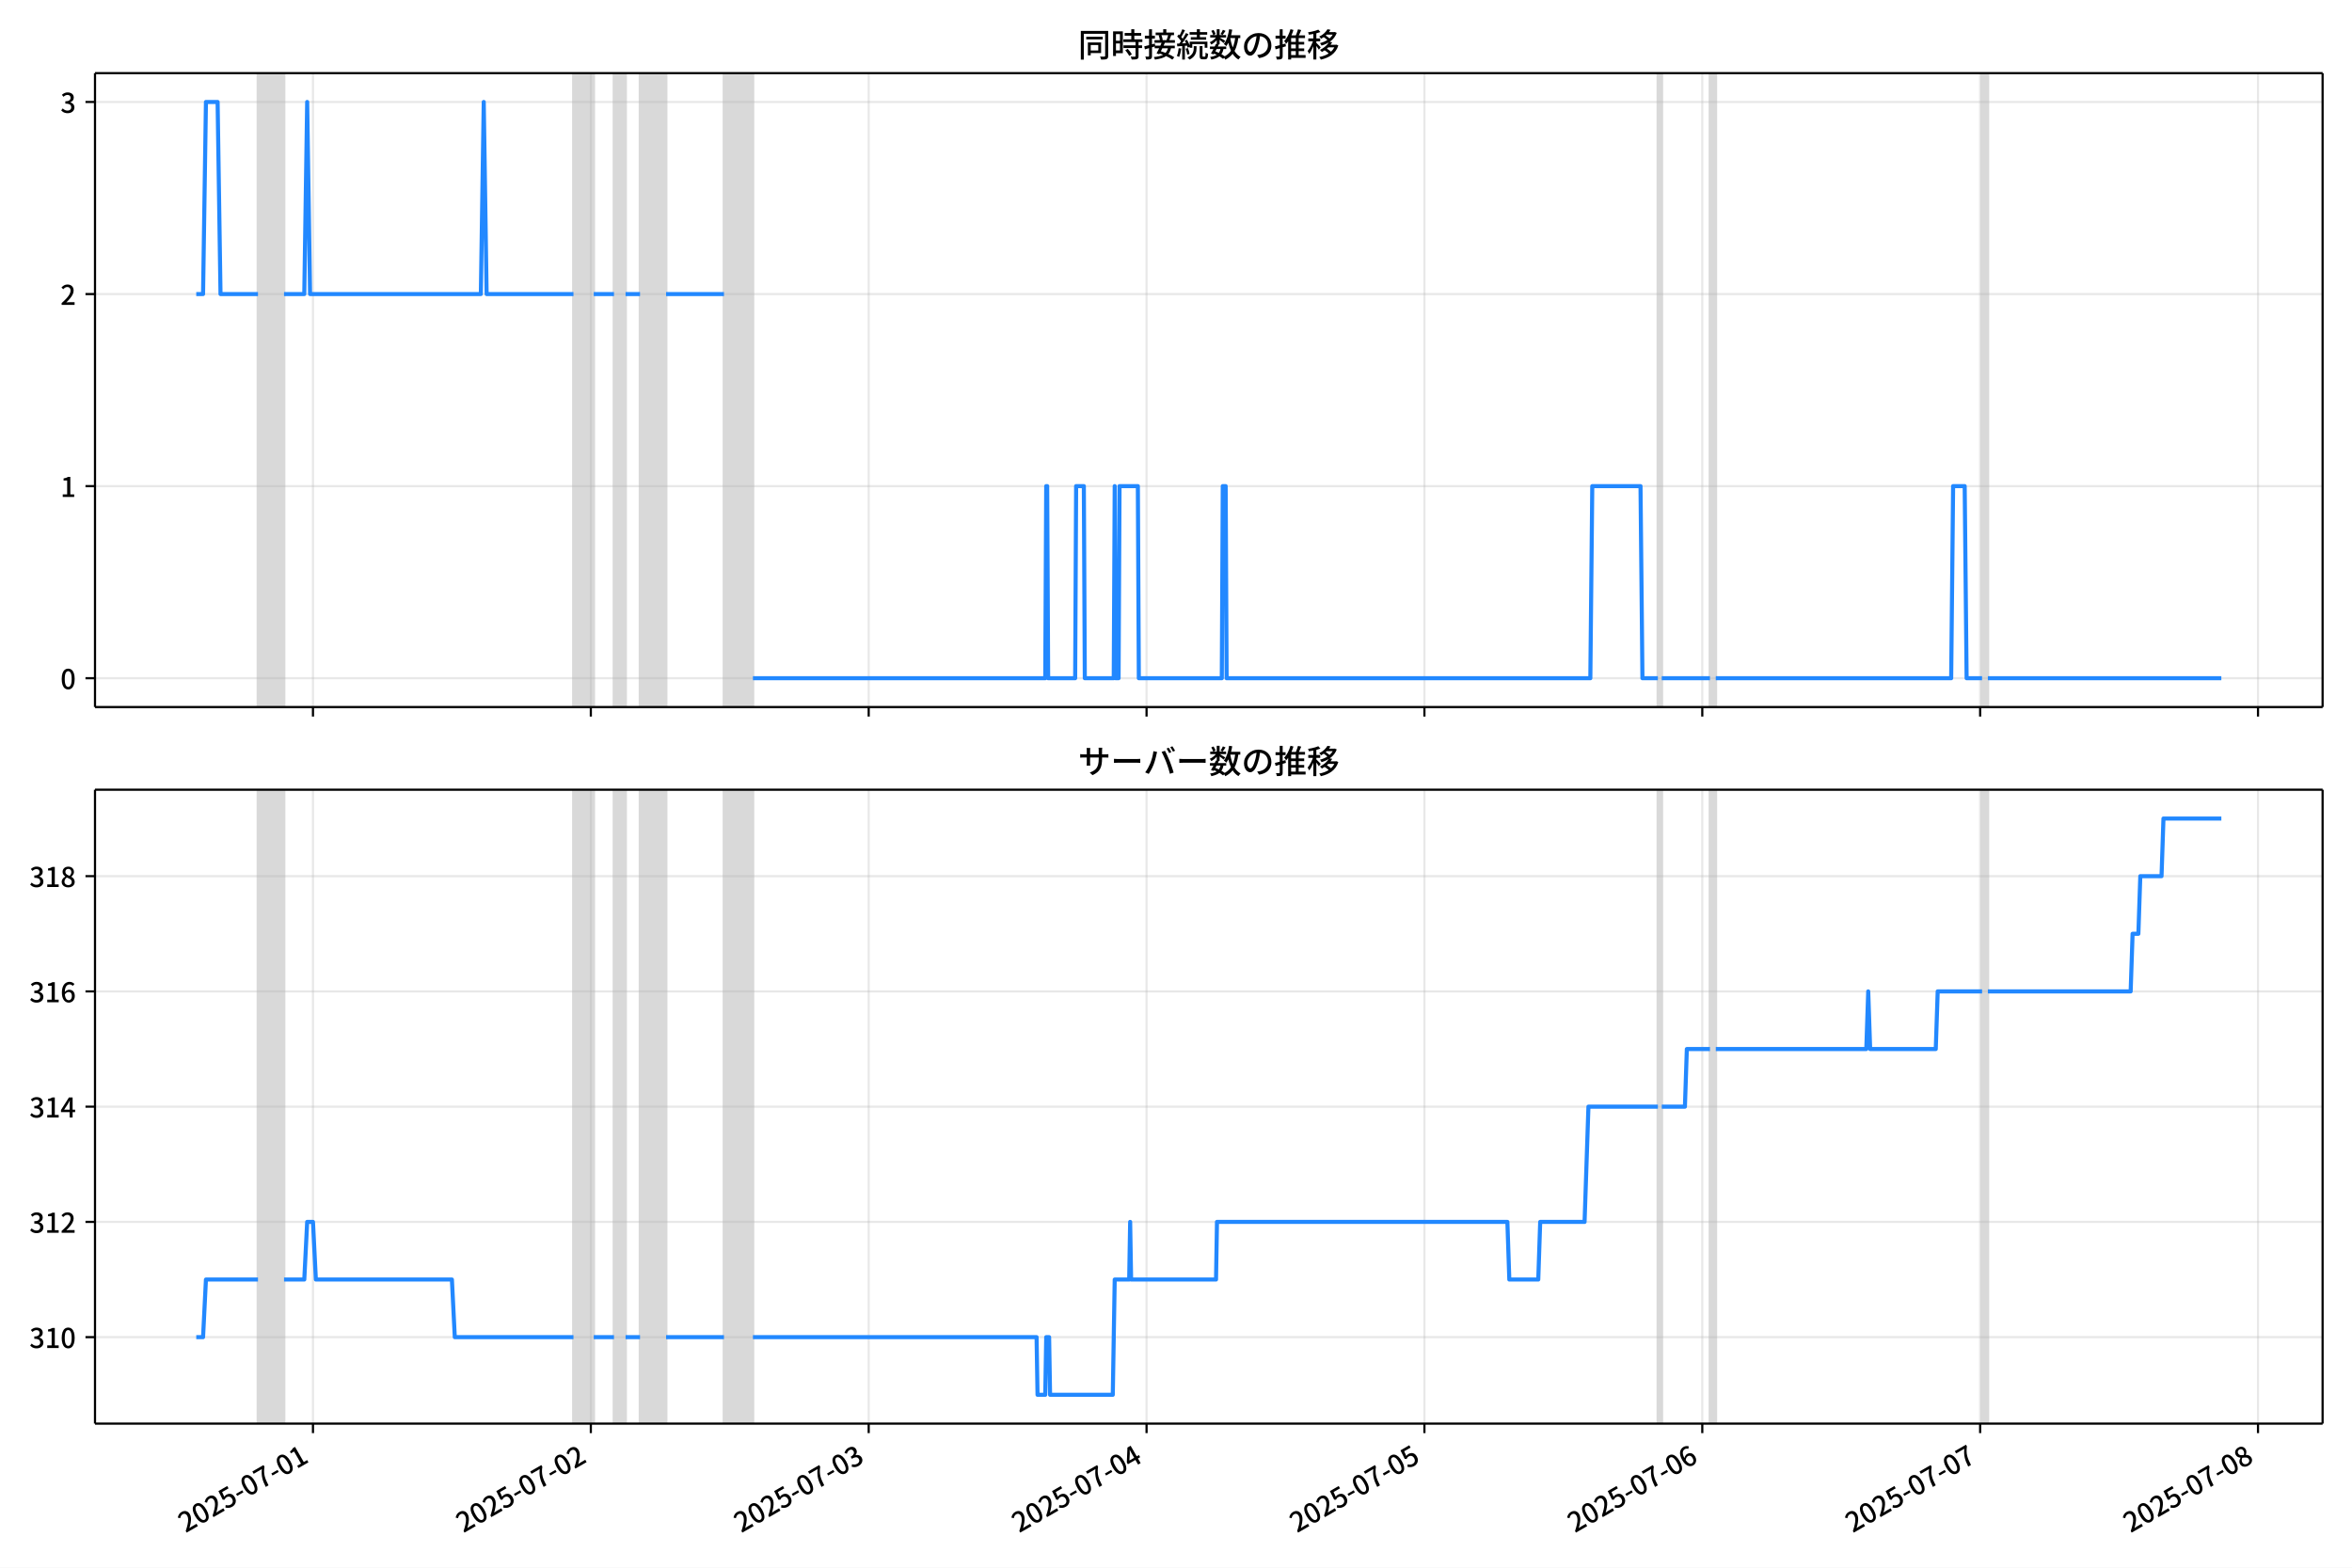
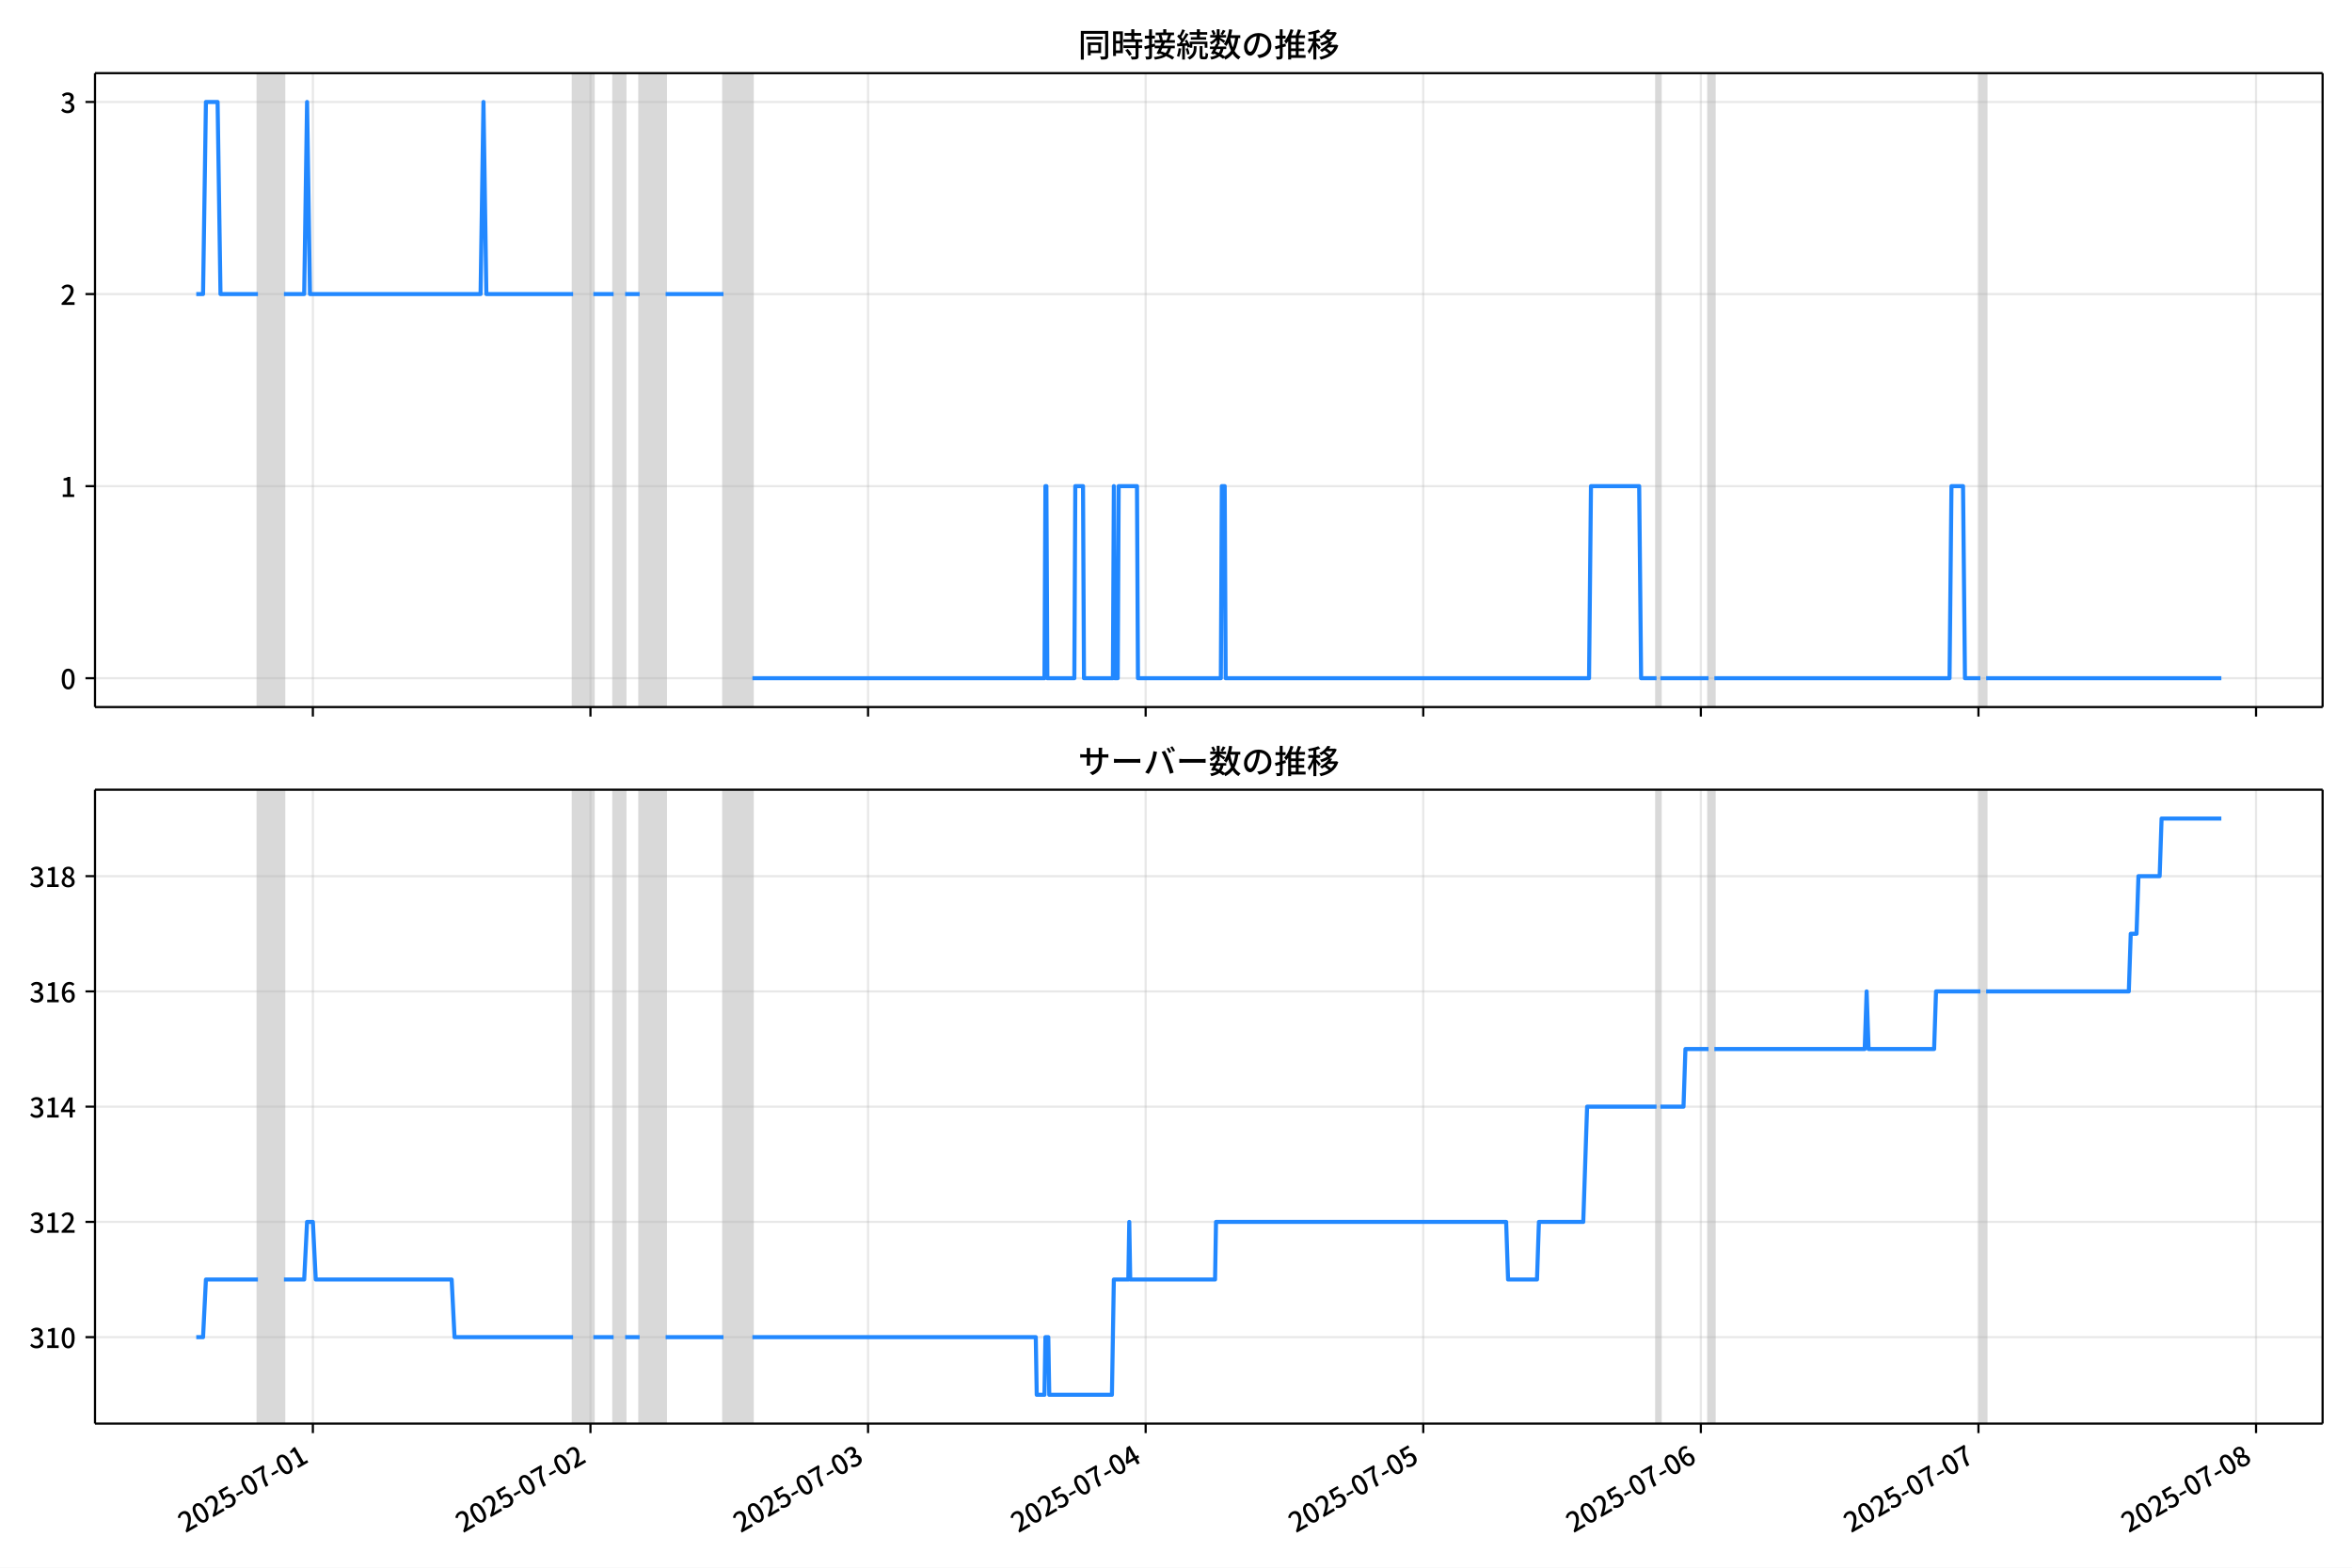
<svg xmlns="http://www.w3.org/2000/svg" xmlns:xlink="http://www.w3.org/1999/xlink" version="1.1" viewBox="0 0 864 576">
  <defs>
    <style type="text/css">*{stroke-linejoin: round; stroke-linecap: butt}</style>
  </defs>
  <g id="z">
    <g id="aa">
      <path d="m0 576h864v-576h-864z" fill="#fff" />
    </g>
    <g id="ab">
      <g id="ac">
        <path d="m34.9 259.78h818.3v-232.9h-818.3z" fill="#fff" />
      </g>
      <g id="ad">
-         <path d="m94.767 259.78h9.569v-232.9h-9.569z" clip-path="url(#c)" fill="#808080" opacity=".3" stroke="#808080" />
+         <path d="m94.746 259.78h9.56v-232.9h-9.56z" clip-path="url(#c)" fill="#808080" opacity=".3" stroke="#808080" />
      </g>
      <g id="ae">
-         <path d="m210.66 259.78h7.443v-232.9h-7.443z" clip-path="url(#c)" fill="#808080" opacity=".3" stroke="#808080" />
+         <path d="m210.53 259.78h7.436v-232.9h-7.436z" clip-path="url(#c)" fill="#808080" opacity=".3" stroke="#808080" />
      </g>
      <g id="af">
-         <path d="m225.55 259.78h4.253v-232.9h-4.253z" clip-path="url(#c)" fill="#808080" opacity=".3" stroke="#808080" />
+         <path d="m225.4 259.78h4.249v-232.9h-4.249z" clip-path="url(#c)" fill="#808080" opacity=".3" stroke="#808080" />
      </g>
      <g id="ag">
-         <path d="m235.12 259.78h9.569v-232.9h-9.569z" clip-path="url(#c)" fill="#808080" opacity=".3" stroke="#808080" />
+         <path d="m234.96 259.78h9.56v-232.9h-9.56z" clip-path="url(#c)" fill="#808080" opacity=".3" stroke="#808080" />
      </g>
      <g id="ah">
-         <path d="m265.95 259.78h10.632v-232.9h-10.632z" clip-path="url(#c)" fill="#808080" opacity=".3" stroke="#808080" />
+         <path d="m265.77 259.78h10.622v-232.9h-10.622z" clip-path="url(#c)" fill="#808080" opacity=".3" stroke="#808080" />
      </g>
      <g id="ai">
-         <path d="m609.03 259.78h1.418v-232.9h-1.418z" clip-path="url(#c)" fill="#808080" opacity=".3" stroke="#808080" />
+         <path d="m608.51 259.78h1.416v-232.9h-1.416z" clip-path="url(#c)" fill="#808080" opacity=".3" stroke="#808080" />
      </g>
      <g id="aj">
-         <path d="m628.16 259.78h2.127v-232.9h-2.127z" clip-path="url(#c)" fill="#808080" opacity=".3" stroke="#808080" />
+         <path d="m627.63 259.78h2.124v-232.9h-2.124z" clip-path="url(#c)" fill="#808080" opacity=".3" stroke="#808080" />
      </g>
      <g id="ak">
-         <path d="m728.11 259.78h2.127v-232.9h-2.127z" clip-path="url(#c)" fill="#808080" opacity=".3" stroke="#808080" />
+         <path d="m727.48 259.78h2.124v-232.9h-2.124z" clip-path="url(#c)" fill="#808080" opacity=".3" stroke="#808080" />
      </g>
      <g id="al">
        <g id="am">
          <g id="an">
-             <path d="m114.97 259.78v-232.9" clip-path="url(#c)" fill="none" stroke="#b0b0b0" stroke-linecap="square" stroke-opacity=".3" stroke-width=".8" />
+             <path d="m114.93 259.78v-232.9" clip-path="url(#c)" fill="none" stroke="#b0b0b0" stroke-linecap="square" stroke-opacity=".3" stroke-width=".8" />
          </g>
          <g id="ao">
            <defs>
              <path id="e" d="m0 0v3.5" stroke="#000" stroke-width=".8" />
            </defs>
-             <use x="114.969" y="259.778" stroke="#000000" stroke-width=".8" xlink:href="#e" />
+             <use x="114.928" y="259.778" stroke="#000000" stroke-width=".8" xlink:href="#e" />
          </g>
        </g>
        <g id="ap">
          <g id="aq">
-             <path d="m217.04 259.78v-232.9" clip-path="url(#c)" fill="none" stroke="#b0b0b0" stroke-linecap="square" stroke-opacity=".3" stroke-width=".8" />
+             <path d="m216.9 259.78v-232.9" clip-path="url(#c)" fill="none" stroke="#b0b0b0" stroke-linecap="square" stroke-opacity=".3" stroke-width=".8" />
          </g>
          <g id="ar">
-             <use x="217.041" y="259.778" stroke="#000000" stroke-width=".8" xlink:href="#e" />
+             <use x="216.903" y="259.778" stroke="#000000" stroke-width=".8" xlink:href="#e" />
          </g>
        </g>
        <g id="as">
          <g id="at">
-             <path d="m319.11 259.78v-232.9" clip-path="url(#c)" fill="none" stroke="#b0b0b0" stroke-linecap="square" stroke-opacity=".3" stroke-width=".8" />
+             <path d="m318.88 259.78v-232.9" clip-path="url(#c)" fill="none" stroke="#b0b0b0" stroke-linecap="square" stroke-opacity=".3" stroke-width=".8" />
          </g>
          <g id="au">
-             <use x="319.113" y="259.778" stroke="#000000" stroke-width=".8" xlink:href="#e" />
+             <use x="318.878" y="259.778" stroke="#000000" stroke-width=".8" xlink:href="#e" />
          </g>
        </g>
        <g id="av">
          <g id="aw">
-             <path d="m421.18 259.78v-232.9" clip-path="url(#c)" fill="none" stroke="#b0b0b0" stroke-linecap="square" stroke-opacity=".3" stroke-width=".8" />
+             <path d="m420.85 259.78v-232.9" clip-path="url(#c)" fill="none" stroke="#b0b0b0" stroke-linecap="square" stroke-opacity=".3" stroke-width=".8" />
          </g>
          <g id="ax">
-             <use x="421.185" y="259.778" stroke="#000000" stroke-width=".8" xlink:href="#e" />
+             <use x="420.853" y="259.778" stroke="#000000" stroke-width=".8" xlink:href="#e" />
          </g>
        </g>
        <g id="ay">
          <g id="az">
-             <path d="m523.26 259.78v-232.9" clip-path="url(#c)" fill="none" stroke="#b0b0b0" stroke-linecap="square" stroke-opacity=".3" stroke-width=".8" />
+             <path d="m522.83 259.78v-232.9" clip-path="url(#c)" fill="none" stroke="#b0b0b0" stroke-linecap="square" stroke-opacity=".3" stroke-width=".8" />
          </g>
          <g id="ba">
-             <use x="523.257" y="259.778" stroke="#000000" stroke-width=".8" xlink:href="#e" />
+             <use x="522.827" y="259.778" stroke="#000000" stroke-width=".8" xlink:href="#e" />
          </g>
        </g>
        <g id="bb">
          <g id="bc">
-             <path d="m625.33 259.78v-232.9" clip-path="url(#c)" fill="none" stroke="#b0b0b0" stroke-linecap="square" stroke-opacity=".3" stroke-width=".8" />
+             <path d="m624.8 259.78v-232.9" clip-path="url(#c)" fill="none" stroke="#b0b0b0" stroke-linecap="square" stroke-opacity=".3" stroke-width=".8" />
          </g>
          <g id="bd">
-             <use x="625.329" y="259.778" stroke="#000000" stroke-width=".8" xlink:href="#e" />
+             <use x="624.802" y="259.778" stroke="#000000" stroke-width=".8" xlink:href="#e" />
          </g>
        </g>
        <g id="be">
          <g id="bf">
-             <path d="m727.4 259.78v-232.9" clip-path="url(#c)" fill="none" stroke="#b0b0b0" stroke-linecap="square" stroke-opacity=".3" stroke-width=".8" />
+             <path d="m726.78 259.78v-232.9" clip-path="url(#c)" fill="none" stroke="#b0b0b0" stroke-linecap="square" stroke-opacity=".3" stroke-width=".8" />
          </g>
          <g id="bg">
-             <use x="727.4" y="259.778" stroke="#000000" stroke-width=".8" xlink:href="#e" />
+             <use x="726.777" y="259.778" stroke="#000000" stroke-width=".8" xlink:href="#e" />
          </g>
        </g>
        <g id="bh">
          <g id="bi">
-             <path d="m829.47 259.78v-232.9" clip-path="url(#c)" fill="none" stroke="#b0b0b0" stroke-linecap="square" stroke-opacity=".3" stroke-width=".8" />
+             <path d="m828.75 259.78v-232.9" clip-path="url(#c)" fill="none" stroke="#b0b0b0" stroke-linecap="square" stroke-opacity=".3" stroke-width=".8" />
          </g>
          <g id="bj">
-             <use x="829.472" y="259.778" stroke="#000000" stroke-width=".8" xlink:href="#e" />
+             <use x="828.751" y="259.778" stroke="#000000" stroke-width=".8" xlink:href="#e" />
          </g>
        </g>
      </g>
      <g id="bk">
        <g id="bl">
          <g id="bm">
            <path d="m34.9 249.19h818.3" clip-path="url(#c)" fill="none" stroke="#b0b0b0" stroke-linecap="square" stroke-opacity=".3" stroke-width=".8" />
          </g>
          <g id="bn">
            <defs>
              <path id="g" d="m0 0h-3.5" stroke="#000" stroke-width=".8" />
            </defs>
            <use x="34.9" y="249.191" stroke="#000000" stroke-width=".8" xlink:href="#g" />
          </g>
          <g id="bo">
            <g transform="translate(22.2 253.18) scale(.1 -.1)">
              <defs>
                <path id="a" transform="scale(.015625)" d="m1830-90q-460 0-806 275-346 276-535 823-188 547-188 1366 0 820 188 1357 189 538 535 803 346 266 806 266 461 0 800-269 340-269 528-803 189-534 189-1354 0-819-189-1366-188-547-528-823-339-275-800-275zm0 589q237 0 422 185 186 186 288 599 103 413 103 1091 0 679-103 1082-102 403-288 582-185 180-422 180-236 0-422-180-186-179-292-582-105-403-105-1082 0-678 105-1091 106-413 292-599 186-185 422-185z" />
              </defs>
              <use xlink:href="#a" />
            </g>
          </g>
        </g>
        <g id="bp">
          <g id="bq">
            <path d="m34.9 178.62h818.3" clip-path="url(#c)" fill="none" stroke="#b0b0b0" stroke-linecap="square" stroke-opacity=".3" stroke-width=".8" />
          </g>
          <g id="br">
            <use x="34.9" y="178.616" stroke="#000000" stroke-width=".8" xlink:href="#g" />
          </g>
          <g id="bs">
            <g transform="translate(22.2 182.6) scale(.1 -.1)">
              <defs>
                <path id="k" transform="scale(.015625)" d="m544 0v608h1037v3277h-845v467q333 58 579 147 247 90 451 218h557v-4109h915v-608h-2694z" />
              </defs>
              <use xlink:href="#k" />
            </g>
          </g>
        </g>
        <g id="bt">
          <g id="bu">
            <path d="m34.9 108.04h818.3" clip-path="url(#c)" fill="none" stroke="#b0b0b0" stroke-linecap="square" stroke-opacity=".3" stroke-width=".8" />
          </g>
          <g id="bv">
            <use x="34.9" y="108.041" stroke="#000000" stroke-width=".8" xlink:href="#g" />
          </g>
          <g id="bw">
            <g transform="translate(22.2 112.03) scale(.1 -.1)">
              <defs>
                <path id="d" transform="scale(.015625)" d="m282 0v429q697 621 1164 1136 468 515 701 956 234 442 234 826 0 256-87 451-86 196-262 301-176 106-445 106-275 0-506-151-230-150-422-368l-416 410q301 333 637 518 336 186 803 186 429 0 749-176t496-493 176-745q0-455-224-919t-615-935q-390-470-889-950 186 20 394 36t374 16h1184v-634h-3046z" />
              </defs>
              <use xlink:href="#d" />
            </g>
          </g>
        </g>
        <g id="bx">
          <g id="by">
            <path d="m34.9 37.466h818.3" clip-path="url(#c)" fill="none" stroke="#b0b0b0" stroke-linecap="square" stroke-opacity=".3" stroke-width=".8" />
          </g>
          <g id="bz">
            <use x="34.9" y="37.466" stroke="#000000" stroke-width=".8" xlink:href="#g" />
          </g>
          <g id="ca">
            <g transform="translate(22.2 41.451) scale(.1 -.1)">
              <defs>
                <path id="j" transform="scale(.015625)" d="m1715-90q-371 0-656 90t-503 240q-217 150-377 323l359 474q211-205 479-359 269-153 634-153 269 0 467 92 199 93 311 266t112 423q0 256-125 451t-429 300q-304 106-835 106v551q467 0 732 105 266 106 384 291 119 186 119 423 0 307-192 489-192 183-531 183-269 0-503-119-233-118-438-316l-384 460q282 256 614 413 333 157 737 157 422 0 748-144 327-144 512-413 186-269 186-659 0-403-221-685-221-281-592-422v-26q269-70 490-227t349-400 128-557q0-422-215-726-214-304-573-468-358-163-787-163z" />
              </defs>
              <use xlink:href="#j" />
            </g>
          </g>
        </g>
      </g>
      <g id="cb">
-         <path d="m72.095 108.04h2.496l1.061-70.575h4.288l1.066 70.575h13.761m9.569 0h7.443l1.063-70.575 1.063 70.575h62.732l1.063-70.575 1.063 70.575h31.897m7.443 0h7.443m4.253 0h5.316m9.569 0h21.265m10.632 141.15h107.39l.354-70.575h.354l.354 70.575h9.924l.354-70.575h2.835l.354 70.575h10.632l.354-70.575.354 70.575h1.063l.354-70.575h6.734l.354 70.575h30.48l.354-70.575h1.063l.354 70.575h133.61l.709-70.575h17.721l.709 70.575h5.671m1.418 0h17.721m2.127 0h86.478l.709-70.575h4.253l.709 70.575h5.671m2.127 0h85.769v0" clip-path="url(#c)" fill="none" stroke="#28f" stroke-linecap="square" stroke-width="1.5" />
+         <path d="m72.095 108.04h2.494l1.06-70.575h4.284l1.065 70.575h13.748m9.56 0h7.436l1.062-70.575 1.062 70.575h62.672l1.062-70.575 1.062 70.575h31.867m7.436 0h7.436m4.249 0h5.311m9.56 0h21.245m10.622 141.15h107.29l.354-70.575h.354l.354 70.575h9.914l.354-70.575h2.833l.354 70.575h10.622l.354-70.575.354 70.575h1.062l.354-70.575h6.728l.354 70.575h30.451l.354-70.575h1.062l.354 70.575h133.49l.708-70.575h17.704l.708 70.575h5.665m1.416 0h17.704m2.124 0h86.395l.708-70.575h4.249l.708 70.575h5.665m2.124 0h86.395v0" clip-path="url(#c)" fill="none" stroke="#28f" stroke-linecap="square" stroke-width="1.5" />
      </g>
      <g id="cc">
        <path d="m34.9 259.78v-232.9" fill="none" stroke="#000" stroke-linecap="square" stroke-width=".8" />
      </g>
      <g id="cd">
        <path d="m853.2 259.78v-232.9" fill="none" stroke="#000" stroke-linecap="square" stroke-width=".8" />
      </g>
      <g id="ce">
        <path d="m34.9 259.78h818.3" fill="none" stroke="#000" stroke-linecap="square" stroke-width=".8" />
      </g>
      <g id="cf">
        <path d="m34.9 26.88h818.3" fill="none" stroke="#000" stroke-linecap="square" stroke-width=".8" />
      </g>
      <g id="cg">
        <g transform="translate(396.05 20.88) scale(.12 -.12)">
          <defs>
            <path id="w" transform="scale(.015625)" d="m1587 3936h3232v-518h-3232v518zm320-1114h557v-2534h-557v2534zm301 0h2291v-2086h-2291v512h1734v1069h-1734v505zm-1683 2260h5113v-570h-4524v-5056h-589v5626zm4768 0h595v-4896q0-250-67-397t-227-218q-160-77-426-96t-675-19q-13 83-45 192t-77 218q-45 108-89 185 281-13 527-13 247 0 330 0 83 7 118 42 36 35 36 112v4890z" />
            <path id="u" transform="scale(.015625)" d="m2714 4672h3238v-525h-3238v525zm-244-1235h3712v-538h-3712v538zm20-1184h3635v-531h-3635v531zm1523 3155h595v-2310h-595v2310zm832-2451h589v-2823q0-230-61-364-61-135-227-199-167-70-423-86t-633-16q-20 121-78 285-57 163-121 284 275-6 509-9t310-3q77 6 106 28 29 23 29 93v2810zm-2023-1677 487 282q153-160 313-352t294-381q135-189 206-343l-519-313q-64 153-189 348-124 196-278 394-154 199-314 365zm-2086 3718h1619v-4281h-1619v544h1056v3187h-1056v550zm32-1843h1293v-537h-1293v537zm-320 1843h563v-4832h-563v4832z" />
            <path id="v" transform="scale(.015625)" d="m3866 5408h614v-870h-614v870zm-1479-653h3597v-518h-3597v518zm-230-1485h4e3v-518h-4e3v518zm825 922 519 102q64-160 121-342 58-182 96-352 39-170 45-304l-544-128q-6 134-42 313-35 180-83 365-48 186-112 346zm1856 109 589-71q-96-275-202-557-105-281-195-486l-518 77q58 147 122 329 64 183 118 372t86 336zm-2643-2106h3943v-518h-3943v518zm1408 685 602-115q-167-371-362-784t-390-797-362-685l-525 179q160 288 346 666t368 784 323 752zm-659-2157 358 403q352-102 733-240 381-137 752-304 371-166 697-336 327-169 558-329l-384-461q-218 160-532 336-313 176-685 345-371 170-755 323-384 154-742 263zm1894 1114 583-71q-122-550-353-944-230-393-604-662t-922-435q-547-167-1296-269-25 128-93 269-67 141-137 230 678 64 1168 192t819 349q330 221 531 550 202 330 304 791zm-4684 217q396 90 953 240 557 151 1120 311l77-544q-525-154-1053-311-528-156-963-284l-134 588zm121 2093h1965v-563h-1965v563zm819 1248h576v-5229q0-236-51-374t-192-208q-141-77-355-99-214-23-541-16-13 115-64 288t-109 294q205-6 381-6t234 0q64 0 92 28 29 29 29 93v5229z" />
            <path id="t" transform="scale(.015625)" d="m4058 5408h595v-1798h-595v1798zm-1415-563h3443v-499h-3443v499zm231-992h3008v-499h-3008v499zm-224-877h3475v-1203h-531v729h-2432v-729h-512v1203zm1964-877h551v-1881q0-122 22-157 23-35 106-35 25 0 92 0 68 0 135 0t99 0q51 0 83 54t45 224 19 515q90-70 234-131t259-93q-19-429-83-662-64-234-183-326-118-93-316-93-39 0-103 0t-134 0-138 0q-67 0-99 0-237 0-365 64t-176 218q-48 153-48 422v1881zm-1164-6h550v-455q0-243-48-528-48-284-186-579-137-294-409-572-272-279-727-503-70 90-192 208-121 118-230 195 416 205 665 438 250 234 371 474 122 240 164 467 42 228 42 413v442zm-2240 3309 524-192q-121-244-259-503-137-259-275-496t-259-416l-410 173q122 186 246 438 125 253 240 515 116 263 193 481zm716-743 500-230q-224-359-496-756-272-396-548-764-275-368-518-650l-358 205q179 211 377 483 199 272 387 569 189 298 358 592 170 295 298 551zm-1721-665 307 403q166-154 339-340 173-185 320-364t224-327l-326-460q-77 160-218 348-141 189-314 384-172 196-332 356zm1485-832 435 179q128-211 249-458 122-246 215-474 93-227 137-412l-473-211q-32 185-119 422-86 237-201 486-115 250-243 468zm-1530-583q422 26 998 54 576 29 1184 68l7-499q-570-45-1127-84-556-38-992-70l-70 531zm1702-992 436 135q121-276 214-596t118-556l-454-148q-26 237-112 563-86 327-202 602zm-1363 109 499-83q-57-455-163-897-105-441-253-748-51 32-134 73-83 42-170 83-86 42-144 62 148 294 234 697t131 813zm691 627h525v-2861h-525v2861z" />
            <path id="m" transform="scale(.015625)" d="m224 2022h3187v-499h-3187v499zm51 2247h3111v-487h-3111v487zm1127-1735 563-121q-154-320-333-672t-352-679q-173-326-326-582l-532 173q148 243 324 566t345 669q170 346 311 646zm934-832 563-64q-89-480-262-838t-461-614-701-432-976-298q-25 128-99 269t-157 237q659 102 1085 303 426 202 666 554t342 883zm422 3597 519-211q-147-218-298-436-150-217-278-377l-403 186q121 173 252 413 132 240 208 425zm-1203 109h563v-2957h-563v2957zm-1075-320 448 186q134-192 246-420 112-227 157-393l-467-211q-38 172-147 406t-237 432zm1094-1050 397-236q-160-263-400-529-240-265-519-489-278-224-553-378-51 103-141 237-89 135-179 218 269 109 534 294 266 186 493 416 228 231 368 467zm487-204q83-45 246-145 163-99 352-211t346-211 221-150l-327-423q-83 77-230 198-147 122-317 253-170 132-327 250-156 119-259 189l295 250zm1798 396h2311v-556h-2311v556zm115 1178 615-90q-103-640-263-1235t-384-1101q-224-505-512-889-44 57-134 134t-186 157-166 125q275 339 473 796 199 458 340 995 141 538 217 1108zm1223-1510 614-58q-147-1101-445-1940-297-838-813-1443-515-604-1321-1014-26 71-90 177-64 105-134 208-70 102-128 159 742 346 1212 880 471 535 730 1290 260 755 375 1741zm-1005-135q134-851 387-1597 253-745 659-1305 407-560 1002-874-70-57-154-150-83-93-154-189-70-96-121-179-633 371-1056 988-422 618-688 1434-265 816-425 1783l550 89zm-3309-3065 327 416q377-148 754-330 378-182 701-378 324-195 548-368l-416-435q-211 179-519 378-307 198-666 383-358 186-729 334z" />
            <path id="s" transform="scale(.015625)" d="m3686 4378q-64-493-163-1041-99-547-265-1084-192-653-432-1104t-522-688-595-237q-320 0-596 221-275 221-448 621-172 400-172 931 0 537 220 1017 221 480 611 851 391 372 909 583 519 211 1121 211 576 0 1040-186 464-185 793-515 330-329 502-771 173-441 173-941 0-672-278-1194-278-521-816-851-538-329-1318-444l-378 601q166 20 307 42t263 48q307 70 585 217 279 148 496 375 218 227 342 534 125 308 125 692t-122 713q-121 330-358 573-236 243-582 380-346 138-781 138-525 0-935-186-409-185-694-489-284-304-432-656-147-352-147-678 0-365 89-605 90-240 224-355 135-115 276-115t288 144 297 457q151 314 298 800 147 461 246 982 100 522 145 1021l684-12z" />
            <path id="n" transform="scale(.015625)" d="m2995 2925h2893v-519h-2893v519zm0-1280h2893v-519h-2893v519zm-64-1299h3232v-557h-3232v557zm1312 3577h563v-3763h-563v3763zm429 1466 634-141q-154-390-340-794-185-403-339-684l-512 140q103 199 208 458 106 259 195 528 90 269 154 493zm-1472 25 582-147q-153-518-371-1018-217-499-483-931t-573-758q-38 64-109 160-70 96-147 198-77 103-141 160 416 416 733 1034t509 1302zm128-1203h2720v-537h-2720v-4205h-582v4422l313 320h269zm-3174-2157q396 90 953 240 557 151 1120 311l77-544q-525-154-1053-311-528-156-963-284l-134 588zm121 2093h1965v-563h-1965v563zm819 1248h576v-5229q0-236-51-374t-192-208q-141-77-355-99-214-23-541-16-13 115-64 288t-109 294q205-6 381-6t234 0q64 0 92 28 29 29 29 93v5229z" />
            <path id="l" transform="scale(.015625)" d="m4051 5402 595-109q-281-493-729-941t-1107-806q-39 64-106 144t-141 153q-73 74-137 119 608 288 1011 678t614 762zm-77-557h1511v-493h-1863l352 493zm1293 0h109l109 25 384-179q-192-505-496-905t-695-701q-390-301-845-519-454-217-947-358-44 109-137 253t-176 227q448 109 867 294 419 186 777 445 359 259 631 592t419 730v96zm-1990-954 377 307q167-96 336-218 170-121 320-249 151-128 247-237l-397-332q-90 108-237 236t-317 259q-169 132-329 234zm1107-934 595-109q-307-538-803-1031-496-492-1232-876-38 64-102 144t-138 156q-74 77-138 116 455 217 807 483t604 554q253 288 407 563zm-90-589h1460v-506h-1818l358 506zm1268 0h121l109 26 384-167q-192-614-531-1075t-787-794q-448-332-983-553-534-221-1129-355-45 115-132 269-86 153-176 249 551 96 1043 285 493 189 903 473 410 285 714 669t464 883v90zm-2132-1056 410 339q186-102 384-237 198-134 371-275t282-269l-435-371q-103 128-270 272-166 144-361 288t-381 253zm-2150 3533h589v-5376h-589v5376zm-992-1242h2336v-569h-2336v569zm1024-224 365-160q-96-339-231-707-134-368-291-727-157-358-336-672-179-313-365-537-44 128-134 291t-160 272q173 192 339 457 167 266 323 570 157 304 282 618t208 595zm941 1946 416-467q-314-122-695-221-380-99-784-173-403-74-780-131-20 102-71 236-51 135-102 231 358 58 732 138 375 80 711 179t573 208zm-397-2579q58-45 179-170 122-125 266-266 144-140 259-265t160-183l-352-473q-58 102-157 255-99 154-218 317-118 164-227 311-108 147-185 237l275 237z" />
          </defs>
          <use xlink:href="#w" />
          <use transform="translate(100)" xlink:href="#u" />
          <use transform="translate(200)" xlink:href="#v" />
          <use transform="translate(300)" xlink:href="#t" />
          <use transform="translate(400)" xlink:href="#m" />
          <use transform="translate(500)" xlink:href="#s" />
          <use transform="translate(600)" xlink:href="#n" />
          <use transform="translate(700)" xlink:href="#l" />
        </g>
      </g>
    </g>
    <g id="ch">
      <g id="ci">
        <path d="m34.9 523.06h818.3v-232.9h-818.3z" fill="#fff" />
      </g>
      <g id="cj">
-         <path d="m94.767 523.06h9.569v-232.9h-9.569z" clip-path="url(#b)" fill="#808080" opacity=".3" stroke="#808080" />
+         <path d="m94.746 523.06h9.56v-232.9h-9.56z" clip-path="url(#b)" fill="#808080" opacity=".3" stroke="#808080" />
      </g>
      <g id="ck">
-         <path d="m210.66 523.06h7.443v-232.9h-7.443z" clip-path="url(#b)" fill="#808080" opacity=".3" stroke="#808080" />
+         <path d="m210.53 523.06h7.436v-232.9h-7.436z" clip-path="url(#b)" fill="#808080" opacity=".3" stroke="#808080" />
      </g>
      <g id="cl">
-         <path d="m225.55 523.06h4.253v-232.9h-4.253z" clip-path="url(#b)" fill="#808080" opacity=".3" stroke="#808080" />
+         <path d="m225.4 523.06h4.249v-232.9h-4.249z" clip-path="url(#b)" fill="#808080" opacity=".3" stroke="#808080" />
      </g>
      <g id="cm">
-         <path d="m235.12 523.06h9.569v-232.9h-9.569z" clip-path="url(#b)" fill="#808080" opacity=".3" stroke="#808080" />
+         <path d="m234.96 523.06h9.56v-232.9h-9.56z" clip-path="url(#b)" fill="#808080" opacity=".3" stroke="#808080" />
      </g>
      <g id="cn">
-         <path d="m265.95 523.06h10.632v-232.9h-10.632z" clip-path="url(#b)" fill="#808080" opacity=".3" stroke="#808080" />
+         <path d="m265.77 523.06h10.622v-232.9h-10.622z" clip-path="url(#b)" fill="#808080" opacity=".3" stroke="#808080" />
      </g>
      <g id="co">
-         <path d="m609.03 523.06h1.418v-232.9h-1.418z" clip-path="url(#b)" fill="#808080" opacity=".3" stroke="#808080" />
+         <path d="m608.51 523.06h1.416v-232.9h-1.416z" clip-path="url(#b)" fill="#808080" opacity=".3" stroke="#808080" />
      </g>
      <g id="cp">
-         <path d="m628.16 523.06h2.127v-232.9h-2.127z" clip-path="url(#b)" fill="#808080" opacity=".3" stroke="#808080" />
+         <path d="m627.63 523.06h2.124v-232.9h-2.124z" clip-path="url(#b)" fill="#808080" opacity=".3" stroke="#808080" />
      </g>
      <g id="cq">
-         <path d="m728.11 523.06h2.127v-232.9h-2.127z" clip-path="url(#b)" fill="#808080" opacity=".3" stroke="#808080" />
+         <path d="m727.48 523.06h2.124v-232.9h-2.124z" clip-path="url(#b)" fill="#808080" opacity=".3" stroke="#808080" />
      </g>
      <g id="cr">
        <g id="cs">
          <g id="ct">
-             <path d="m114.97 523.06v-232.9" clip-path="url(#b)" fill="none" stroke="#b0b0b0" stroke-linecap="square" stroke-opacity=".3" stroke-width=".8" />
+             <path d="m114.93 523.06v-232.9" clip-path="url(#b)" fill="none" stroke="#b0b0b0" stroke-linecap="square" stroke-opacity=".3" stroke-width=".8" />
          </g>
          <g id="cu">
-             <use x="114.969" y="523.055" stroke="#000000" stroke-width=".8" xlink:href="#e" />
+             <use x="114.928" y="523.055" stroke="#000000" stroke-width=".8" xlink:href="#e" />
          </g>
          <g id="cv">
-             <g transform="translate(68.18 563.33) rotate(-30) scale(.1 -.1)">
+             <g transform="translate(68.139 563.33) rotate(-30) scale(.1 -.1)">
              <defs>
                <path id="i" transform="scale(.015625)" d="m1715-90q-365 0-653 90t-506 237q-217 147-383 307l352 480q134-134 294-246t361-183q202-70 452-70 262 0 473 118 212 119 333 346 122 227 122 541 0 460-247 716-246 256-649 256-224 0-384-64t-365-198l-365 237 141 2240h2387v-627h-1747l-109-1204q154 77 307 118 154 42 340 42 397 0 723-160t518-490q192-329 192-847 0-519-224-887t-586-560q-361-192-777-192z" />
                <path id="f" transform="scale(.015625)" d="m301 1536v544h1689v-544h-1689z" />
                <path id="h" transform="scale(.015625)" d="m1235 0q32 646 109 1187t224 1024 384 941 576 938h-2208v627h3027v-455q-409-512-665-989-256-476-397-969t-205-1053-90-1251h-755z" />
              </defs>
              <use xlink:href="#d" />
              <use transform="translate(57)" xlink:href="#a" />
              <use transform="translate(114)" xlink:href="#d" />
              <use transform="translate(171)" xlink:href="#i" />
              <use transform="translate(228)" xlink:href="#f" />
              <use transform="translate(263.7)" xlink:href="#a" />
              <use transform="translate(320.7)" xlink:href="#h" />
              <use transform="translate(377.7)" xlink:href="#f" />
              <use transform="translate(413.4)" xlink:href="#a" />
              <use transform="translate(470.4)" xlink:href="#k" />
            </g>
          </g>
        </g>
        <g id="cw">
          <g id="cx">
-             <path d="m217.04 523.06v-232.9" clip-path="url(#b)" fill="none" stroke="#b0b0b0" stroke-linecap="square" stroke-opacity=".3" stroke-width=".8" />
+             <path d="m216.9 523.06v-232.9" clip-path="url(#b)" fill="none" stroke="#b0b0b0" stroke-linecap="square" stroke-opacity=".3" stroke-width=".8" />
          </g>
          <g id="cy">
-             <use x="217.041" y="523.055" stroke="#000000" stroke-width=".8" xlink:href="#e" />
+             <use x="216.903" y="523.055" stroke="#000000" stroke-width=".8" xlink:href="#e" />
          </g>
          <g id="cz">
-             <g transform="translate(170.25 563.33) rotate(-30) scale(.1 -.1)">
+             <g transform="translate(170.11 563.33) rotate(-30) scale(.1 -.1)">
              <use xlink:href="#d" />
              <use transform="translate(57)" xlink:href="#a" />
              <use transform="translate(114)" xlink:href="#d" />
              <use transform="translate(171)" xlink:href="#i" />
              <use transform="translate(228)" xlink:href="#f" />
              <use transform="translate(263.7)" xlink:href="#a" />
              <use transform="translate(320.7)" xlink:href="#h" />
              <use transform="translate(377.7)" xlink:href="#f" />
              <use transform="translate(413.4)" xlink:href="#a" />
              <use transform="translate(470.4)" xlink:href="#d" />
            </g>
          </g>
        </g>
        <g id="da">
          <g id="db">
-             <path d="m319.11 523.06v-232.9" clip-path="url(#b)" fill="none" stroke="#b0b0b0" stroke-linecap="square" stroke-opacity=".3" stroke-width=".8" />
+             <path d="m318.88 523.06v-232.9" clip-path="url(#b)" fill="none" stroke="#b0b0b0" stroke-linecap="square" stroke-opacity=".3" stroke-width=".8" />
          </g>
          <g id="dc">
-             <use x="319.113" y="523.055" stroke="#000000" stroke-width=".8" xlink:href="#e" />
+             <use x="318.878" y="523.055" stroke="#000000" stroke-width=".8" xlink:href="#e" />
          </g>
          <g id="dd">
-             <g transform="translate(272.32 563.33) rotate(-30) scale(.1 -.1)">
+             <g transform="translate(272.09 563.33) rotate(-30) scale(.1 -.1)">
              <use xlink:href="#d" />
              <use transform="translate(57)" xlink:href="#a" />
              <use transform="translate(114)" xlink:href="#d" />
              <use transform="translate(171)" xlink:href="#i" />
              <use transform="translate(228)" xlink:href="#f" />
              <use transform="translate(263.7)" xlink:href="#a" />
              <use transform="translate(320.7)" xlink:href="#h" />
              <use transform="translate(377.7)" xlink:href="#f" />
              <use transform="translate(413.4)" xlink:href="#a" />
              <use transform="translate(470.4)" xlink:href="#j" />
            </g>
          </g>
        </g>
        <g id="de">
          <g id="df">
-             <path d="m421.18 523.06v-232.9" clip-path="url(#b)" fill="none" stroke="#b0b0b0" stroke-linecap="square" stroke-opacity=".3" stroke-width=".8" />
+             <path d="m420.85 523.06v-232.9" clip-path="url(#b)" fill="none" stroke="#b0b0b0" stroke-linecap="square" stroke-opacity=".3" stroke-width=".8" />
          </g>
          <g id="dg">
-             <use x="421.185" y="523.055" stroke="#000000" stroke-width=".8" xlink:href="#e" />
+             <use x="420.853" y="523.055" stroke="#000000" stroke-width=".8" xlink:href="#e" />
          </g>
          <g id="dh">
-             <g transform="translate(374.4 563.33) rotate(-30) scale(.1 -.1)">
+             <g transform="translate(374.06 563.33) rotate(-30) scale(.1 -.1)">
              <defs>
                <path id="q" transform="scale(.015625)" d="m2170 0v3072q0 192 12 457 13 266 20 458h-26q-90-179-183-365-92-185-195-364l-921-1415h2579v-576h-3328v493l1875 2957h858v-4717h-691z" />
              </defs>
              <use xlink:href="#d" />
              <use transform="translate(57)" xlink:href="#a" />
              <use transform="translate(114)" xlink:href="#d" />
              <use transform="translate(171)" xlink:href="#i" />
              <use transform="translate(228)" xlink:href="#f" />
              <use transform="translate(263.7)" xlink:href="#a" />
              <use transform="translate(320.7)" xlink:href="#h" />
              <use transform="translate(377.7)" xlink:href="#f" />
              <use transform="translate(413.4)" xlink:href="#a" />
              <use transform="translate(470.4)" xlink:href="#q" />
            </g>
          </g>
        </g>
        <g id="di">
          <g id="dj">
-             <path d="m523.26 523.06v-232.9" clip-path="url(#b)" fill="none" stroke="#b0b0b0" stroke-linecap="square" stroke-opacity=".3" stroke-width=".8" />
+             <path d="m522.83 523.06v-232.9" clip-path="url(#b)" fill="none" stroke="#b0b0b0" stroke-linecap="square" stroke-opacity=".3" stroke-width=".8" />
          </g>
          <g id="dk">
-             <use x="523.257" y="523.055" stroke="#000000" stroke-width=".8" xlink:href="#e" />
+             <use x="522.827" y="523.055" stroke="#000000" stroke-width=".8" xlink:href="#e" />
          </g>
          <g id="dl">
-             <g transform="translate(476.47 563.33) rotate(-30) scale(.1 -.1)">
+             <g transform="translate(476.04 563.33) rotate(-30) scale(.1 -.1)">
              <use xlink:href="#d" />
              <use transform="translate(57)" xlink:href="#a" />
              <use transform="translate(114)" xlink:href="#d" />
              <use transform="translate(171)" xlink:href="#i" />
              <use transform="translate(228)" xlink:href="#f" />
              <use transform="translate(263.7)" xlink:href="#a" />
              <use transform="translate(320.7)" xlink:href="#h" />
              <use transform="translate(377.7)" xlink:href="#f" />
              <use transform="translate(413.4)" xlink:href="#a" />
              <use transform="translate(470.4)" xlink:href="#i" />
            </g>
          </g>
        </g>
        <g id="dm">
          <g id="dn">
-             <path d="m625.33 523.06v-232.9" clip-path="url(#b)" fill="none" stroke="#b0b0b0" stroke-linecap="square" stroke-opacity=".3" stroke-width=".8" />
+             <path d="m624.8 523.06v-232.9" clip-path="url(#b)" fill="none" stroke="#b0b0b0" stroke-linecap="square" stroke-opacity=".3" stroke-width=".8" />
          </g>
          <g id="do">
-             <use x="625.329" y="523.055" stroke="#000000" stroke-width=".8" xlink:href="#e" />
+             <use x="624.802" y="523.055" stroke="#000000" stroke-width=".8" xlink:href="#e" />
          </g>
          <g id="dp">
-             <g transform="translate(578.54 563.33) rotate(-30) scale(.1 -.1)">
+             <g transform="translate(578.01 563.33) rotate(-30) scale(.1 -.1)">
              <defs>
                <path id="p" transform="scale(.015625)" d="m1971-90q-339 0-634 144-294 144-518 435-224 292-352 733-128 442-128 1044 0 678 147 1161 148 483 397 784 250 301 570 445t665 144q397 0 688-147 292-147 490-359l-403-448q-128 154-327 253-198 99-409 99-307 0-567-182-259-182-413-605-153-422-153-1145 0-608 115-1002t326-589q212-195 493-195 212 0 375 121 163 122 259 343t96 522q0 300-90 511-89 212-259 320-169 109-419 109-211 0-451-134t-458-461l-25 538q134 192 313 323t374 201q196 71 375 71 397 0 694-163 298-163 467-490 170-326 170-825 0-468-195-817-195-348-512-544-317-195-701-195z" />
              </defs>
              <use xlink:href="#d" />
              <use transform="translate(57)" xlink:href="#a" />
              <use transform="translate(114)" xlink:href="#d" />
              <use transform="translate(171)" xlink:href="#i" />
              <use transform="translate(228)" xlink:href="#f" />
              <use transform="translate(263.7)" xlink:href="#a" />
              <use transform="translate(320.7)" xlink:href="#h" />
              <use transform="translate(377.7)" xlink:href="#f" />
              <use transform="translate(413.4)" xlink:href="#a" />
              <use transform="translate(470.4)" xlink:href="#p" />
            </g>
          </g>
        </g>
        <g id="dq">
          <g id="dr">
-             <path d="m727.4 523.06v-232.9" clip-path="url(#b)" fill="none" stroke="#b0b0b0" stroke-linecap="square" stroke-opacity=".3" stroke-width=".8" />
+             <path d="m726.78 523.06v-232.9" clip-path="url(#b)" fill="none" stroke="#b0b0b0" stroke-linecap="square" stroke-opacity=".3" stroke-width=".8" />
          </g>
          <g id="ds">
-             <use x="727.4" y="523.055" stroke="#000000" stroke-width=".8" xlink:href="#e" />
+             <use x="726.777" y="523.055" stroke="#000000" stroke-width=".8" xlink:href="#e" />
          </g>
          <g id="dt">
-             <g transform="translate(680.61 563.33) rotate(-30) scale(.1 -.1)">
+             <g transform="translate(679.99 563.33) rotate(-30) scale(.1 -.1)">
              <use xlink:href="#d" />
              <use transform="translate(57)" xlink:href="#a" />
              <use transform="translate(114)" xlink:href="#d" />
              <use transform="translate(171)" xlink:href="#i" />
              <use transform="translate(228)" xlink:href="#f" />
              <use transform="translate(263.7)" xlink:href="#a" />
              <use transform="translate(320.7)" xlink:href="#h" />
              <use transform="translate(377.7)" xlink:href="#f" />
              <use transform="translate(413.4)" xlink:href="#a" />
              <use transform="translate(470.4)" xlink:href="#h" />
            </g>
          </g>
        </g>
        <g id="du">
          <g id="dv">
-             <path d="m829.47 523.06v-232.9" clip-path="url(#b)" fill="none" stroke="#b0b0b0" stroke-linecap="square" stroke-opacity=".3" stroke-width=".8" />
+             <path d="m828.75 523.06v-232.9" clip-path="url(#b)" fill="none" stroke="#b0b0b0" stroke-linecap="square" stroke-opacity=".3" stroke-width=".8" />
          </g>
          <g id="dw">
-             <use x="829.472" y="523.055" stroke="#000000" stroke-width=".8" xlink:href="#e" />
+             <use x="828.751" y="523.055" stroke="#000000" stroke-width=".8" xlink:href="#e" />
          </g>
          <g id="dx">
-             <g transform="translate(782.68 563.33) rotate(-30) scale(.1 -.1)">
+             <g transform="translate(781.96 563.33) rotate(-30) scale(.1 -.1)">
              <defs>
                <path id="o" transform="scale(.015625)" d="m1830-90q-441 0-787 163-345 164-547 448-202 285-202 650 0 314 122 557t314 419 403 291v32q-256 186-442 458-185 272-185 643 0 365 176 640t480 425q304 151 694 151 410 0 704-160t457-439q164-278 164-649 0-237-96-448t-234-381q-137-169-291-278v-32q218-115 397-285 179-169 288-406t109-557q0-346-189-628-189-281-532-448-342-166-803-166zm314 2708q205 198 310 419 106 221 106 464 0 211-83 384t-247 272q-163 99-393 99-288 0-480-183-192-182-192-502 0-256 134-429 135-172 359-294t486-230zm-294-2170q236 0 418 89 183 90 285 253 103 164 103 388 0 211-90 367-89 157-246 272-157 116-368 215t-454 195q-244-173-398-426-153-252-153-553 0-237 118-416 119-179 324-282 205-102 461-102z" />
              </defs>
              <use xlink:href="#d" />
              <use transform="translate(57)" xlink:href="#a" />
              <use transform="translate(114)" xlink:href="#d" />
              <use transform="translate(171)" xlink:href="#i" />
              <use transform="translate(228)" xlink:href="#f" />
              <use transform="translate(263.7)" xlink:href="#a" />
              <use transform="translate(320.7)" xlink:href="#h" />
              <use transform="translate(377.7)" xlink:href="#f" />
              <use transform="translate(413.4)" xlink:href="#a" />
              <use transform="translate(470.4)" xlink:href="#o" />
            </g>
          </g>
        </g>
      </g>
      <g id="dy">
        <g id="dz">
          <g id="ea">
            <path d="m34.9 491.3h818.3" clip-path="url(#b)" fill="none" stroke="#b0b0b0" stroke-linecap="square" stroke-opacity=".3" stroke-width=".8" />
          </g>
          <g id="eb">
            <use x="34.9" y="491.297" stroke="#000000" stroke-width=".8" xlink:href="#g" />
          </g>
          <g id="ec">
            <g transform="translate(10.8 495.28) scale(.1 -.1)">
              <use xlink:href="#j" />
              <use transform="translate(57)" xlink:href="#k" />
              <use transform="translate(114)" xlink:href="#a" />
            </g>
          </g>
        </g>
        <g id="ed">
          <g id="ee">
            <path d="m34.9 448.95h818.3" clip-path="url(#b)" fill="none" stroke="#b0b0b0" stroke-linecap="square" stroke-opacity=".3" stroke-width=".8" />
          </g>
          <g id="ef">
            <use x="34.9" y="448.952" stroke="#000000" stroke-width=".8" xlink:href="#g" />
          </g>
          <g id="eg">
            <g transform="translate(10.8 452.94) scale(.1 -.1)">
              <use xlink:href="#j" />
              <use transform="translate(57)" xlink:href="#k" />
              <use transform="translate(114)" xlink:href="#d" />
            </g>
          </g>
        </g>
        <g id="eh">
          <g id="ei">
            <path d="m34.9 406.61h818.3" clip-path="url(#b)" fill="none" stroke="#b0b0b0" stroke-linecap="square" stroke-opacity=".3" stroke-width=".8" />
          </g>
          <g id="ej">
            <use x="34.9" y="406.607" stroke="#000000" stroke-width=".8" xlink:href="#g" />
          </g>
          <g id="ek">
            <g transform="translate(10.8 410.59) scale(.1 -.1)">
              <use xlink:href="#j" />
              <use transform="translate(57)" xlink:href="#k" />
              <use transform="translate(114)" xlink:href="#q" />
            </g>
          </g>
        </g>
        <g id="el">
          <g id="em">
            <path d="m34.9 364.26h818.3" clip-path="url(#b)" fill="none" stroke="#b0b0b0" stroke-linecap="square" stroke-opacity=".3" stroke-width=".8" />
          </g>
          <g id="en">
            <use x="34.9" y="364.262" stroke="#000000" stroke-width=".8" xlink:href="#g" />
          </g>
          <g id="eo">
            <g transform="translate(10.8 368.25) scale(.1 -.1)">
              <use xlink:href="#j" />
              <use transform="translate(57)" xlink:href="#k" />
              <use transform="translate(114)" xlink:href="#p" />
            </g>
          </g>
        </g>
        <g id="ep">
          <g id="eq">
            <path d="m34.9 321.92h818.3" clip-path="url(#b)" fill="none" stroke="#b0b0b0" stroke-linecap="square" stroke-opacity=".3" stroke-width=".8" />
          </g>
          <g id="er">
            <use x="34.9" y="321.917" stroke="#000000" stroke-width=".8" xlink:href="#g" />
          </g>
          <g id="es">
            <g transform="translate(10.8 325.9) scale(.1 -.1)">
              <use xlink:href="#j" />
              <use transform="translate(57)" xlink:href="#k" />
              <use transform="translate(114)" xlink:href="#o" />
            </g>
          </g>
        </g>
      </g>
      <g id="et">
-         <path d="m72.095 491.3h2.496l1.061-21.173h19.115m9.569 0h7.443l1.063-21.173h2.127l1.063 21.173h49.973l1.063 21.173h43.593m7.443 0h7.443m4.253 0h5.316m9.569 0h21.265m10.632 0h104.2l.354 21.173h2.835l.354-21.173h1.063l.354 21.173h23.037l.709-42.345h5.316l.354-21.173.354 21.173h31.189l.354-21.173h106.68l.709 21.173h10.632l.709-21.173h16.303l1.418-42.345h25.518m1.418 0h8.506l.709-21.173h8.506m2.127 0h55.289l.709-21.173.709 21.173h24.1l.709-21.173h16.303m2.127 0h52.454l.709-21.173h2.127l.709-21.173h7.797l.709-21.173h21.265v0" clip-path="url(#b)" fill="none" stroke="#28f" stroke-linecap="square" stroke-width="1.5" />
+         <path d="m72.095 491.3h2.494l1.06-21.173h19.097m9.56 0h7.436l1.062-21.173h2.124l1.062 21.173h49.925l1.062 21.173h43.552m7.436 0h7.436m4.249 0h5.311m9.56 0h21.245m10.622 0h104.1l.354 21.173h2.833l.354-21.173h1.062l.354 21.173h23.015l.708-42.345h5.311l.354-21.173.354 21.173h31.159l.354-21.173h106.58l.708 21.173h10.622l.708-21.173h16.288l1.416-42.345h25.494m1.416 0h8.498l.708-21.173h8.498m2.124 0h55.236l.708-21.173.708 21.173h24.077l.708-21.173h16.288m2.124 0h52.404l.708-21.173h2.124l.708-21.173h7.79l.708-21.173h21.953v0" clip-path="url(#b)" fill="none" stroke="#28f" stroke-linecap="square" stroke-width="1.5" />
      </g>
      <g id="eu">
        <path d="m34.9 523.06v-232.9" fill="none" stroke="#000" stroke-linecap="square" stroke-width=".8" />
      </g>
      <g id="ev">
        <path d="m853.2 523.06v-232.9" fill="none" stroke="#000" stroke-linecap="square" stroke-width=".8" />
      </g>
      <g id="ew">
        <path d="m34.9 523.06h818.3" fill="none" stroke="#000" stroke-linecap="square" stroke-width=".8" />
      </g>
      <g id="ex">
        <path d="m34.9 290.16h818.3" fill="none" stroke="#000" stroke-linecap="square" stroke-width=".8" />
      </g>
      <g id="ey">
        <g transform="translate(396.05 284.16) scale(.12 -.12)">
          <defs>
            <path id="y" transform="scale(.015625)" d="m4685 2893q0-621-84-1111-83-489-288-877-204-387-569-691t-928-560l-544 512q448 167 781 371 333 205 550 503 218 298 323 739 106 442 106 1075v1620q0 192-10 339-9 147-22 217h723q-6-70-22-217t-16-339v-1581zm-2304 2086q-7-64-23-199-16-134-16-313v-2317q0-128 6-256 7-128 13-224 7-96 13-140h-710q6 44 12 140 7 96 13 221 7 125 7 259v2317q0 122-10 256-9 135-28 256h723zm-1978-1197q45-12 144-22t237-20q138-9 285-9h4217q237 0 394 13t246 26v-679q-76 7-240 13-163 6-393 6h-4224q-147 0-282-3-134-3-234-10-99-6-150-12v697z" />
            <path id="r" transform="scale(.015625)" d="m621 2854q109-6 265-16 157-9 339-16 183-6 349-6 128 0 352 0t509 0 598 0q314 0 624 0 311 0 586 0t486 0q212 0 327 0 230 0 416 16t301 22v-793q-109 6-308 19-198 13-409 13-109 0-324 0-214 0-489 0t-586 0q-310 0-624 0-313 0-598 0t-509 0-352 0q-262 0-525-10-262-9-428-22v793z" />
            <path id="x" transform="scale(.015625)" d="m4941 5037q83-109 176-269t182-320q90-160 154-288l-416-179q-96 192-240 448t-272 435l416 173zm723 275q83-122 182-282 100-160 196-317 96-156 153-271l-416-186q-102 205-246 454-144 250-279 429l410 173zm-4339-3360q102 262 201 556 100 295 183 612t144 630q61 314 93 602l723-147q-19-83-45-183-26-99-48-195t-42-166q-32-154-86-394t-131-512-164-551q-86-278-182-514-115-301-269-618-153-317-326-618-173-300-346-550l-697 294q301 397 563 874t429 880zm3155 198q-96 250-215 531-118 282-243 567-124 285-246 534-122 250-224 429l659 218q96-179 221-429t253-535q128-284 249-566 122-281 218-525 90-230 195-518 106-288 211-592 106-304 195-589 90-285 154-515l-729-237q-84 352-199 736t-240 768-259 723z" />
          </defs>
          <use xlink:href="#y" />
          <use transform="translate(100)" xlink:href="#r" />
          <use transform="translate(200)" xlink:href="#x" />
          <use transform="translate(300)" xlink:href="#r" />
          <use transform="translate(400)" xlink:href="#m" />
          <use transform="translate(500)" xlink:href="#s" />
          <use transform="translate(600)" xlink:href="#n" />
          <use transform="translate(700)" xlink:href="#l" />
        </g>
      </g>
    </g>
  </g>
  <defs>
    <clipPath id="c">
      <rect x="34.9" y="26.88" width="818.3" height="232.9" />
    </clipPath>
    <clipPath id="b">
      <rect x="34.9" y="290.16" width="818.3" height="232.9" />
    </clipPath>
  </defs>
</svg>
